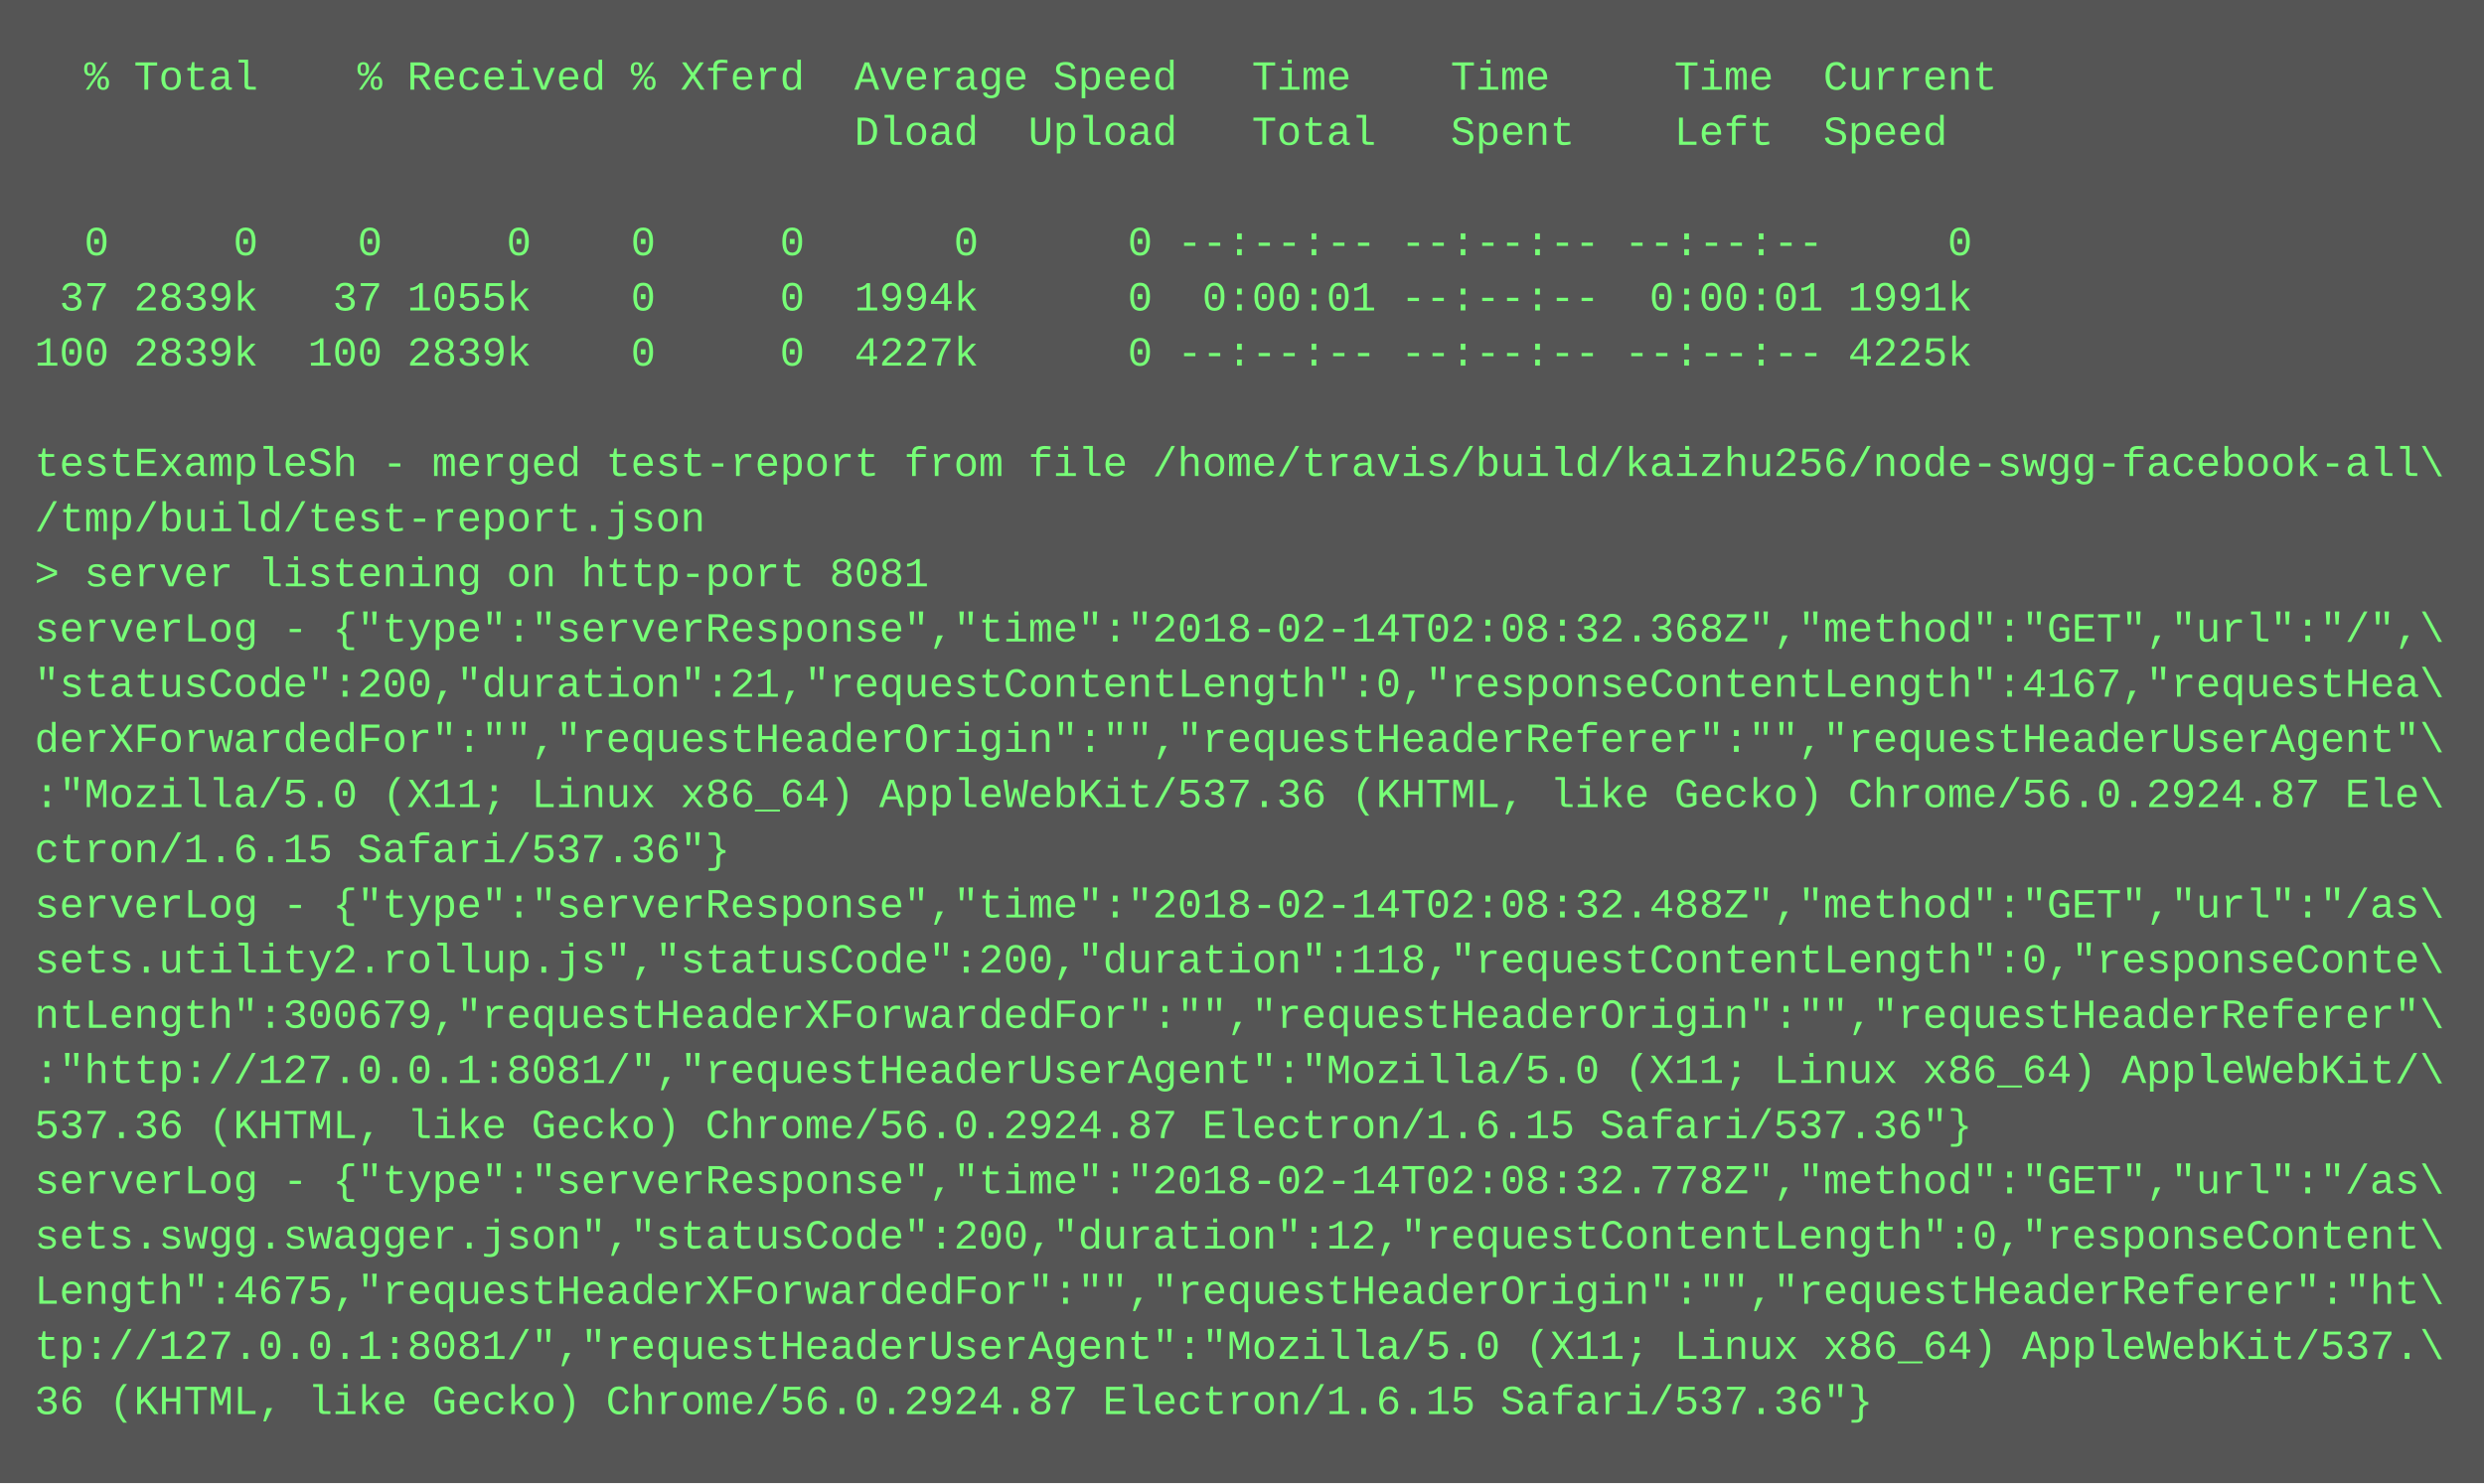
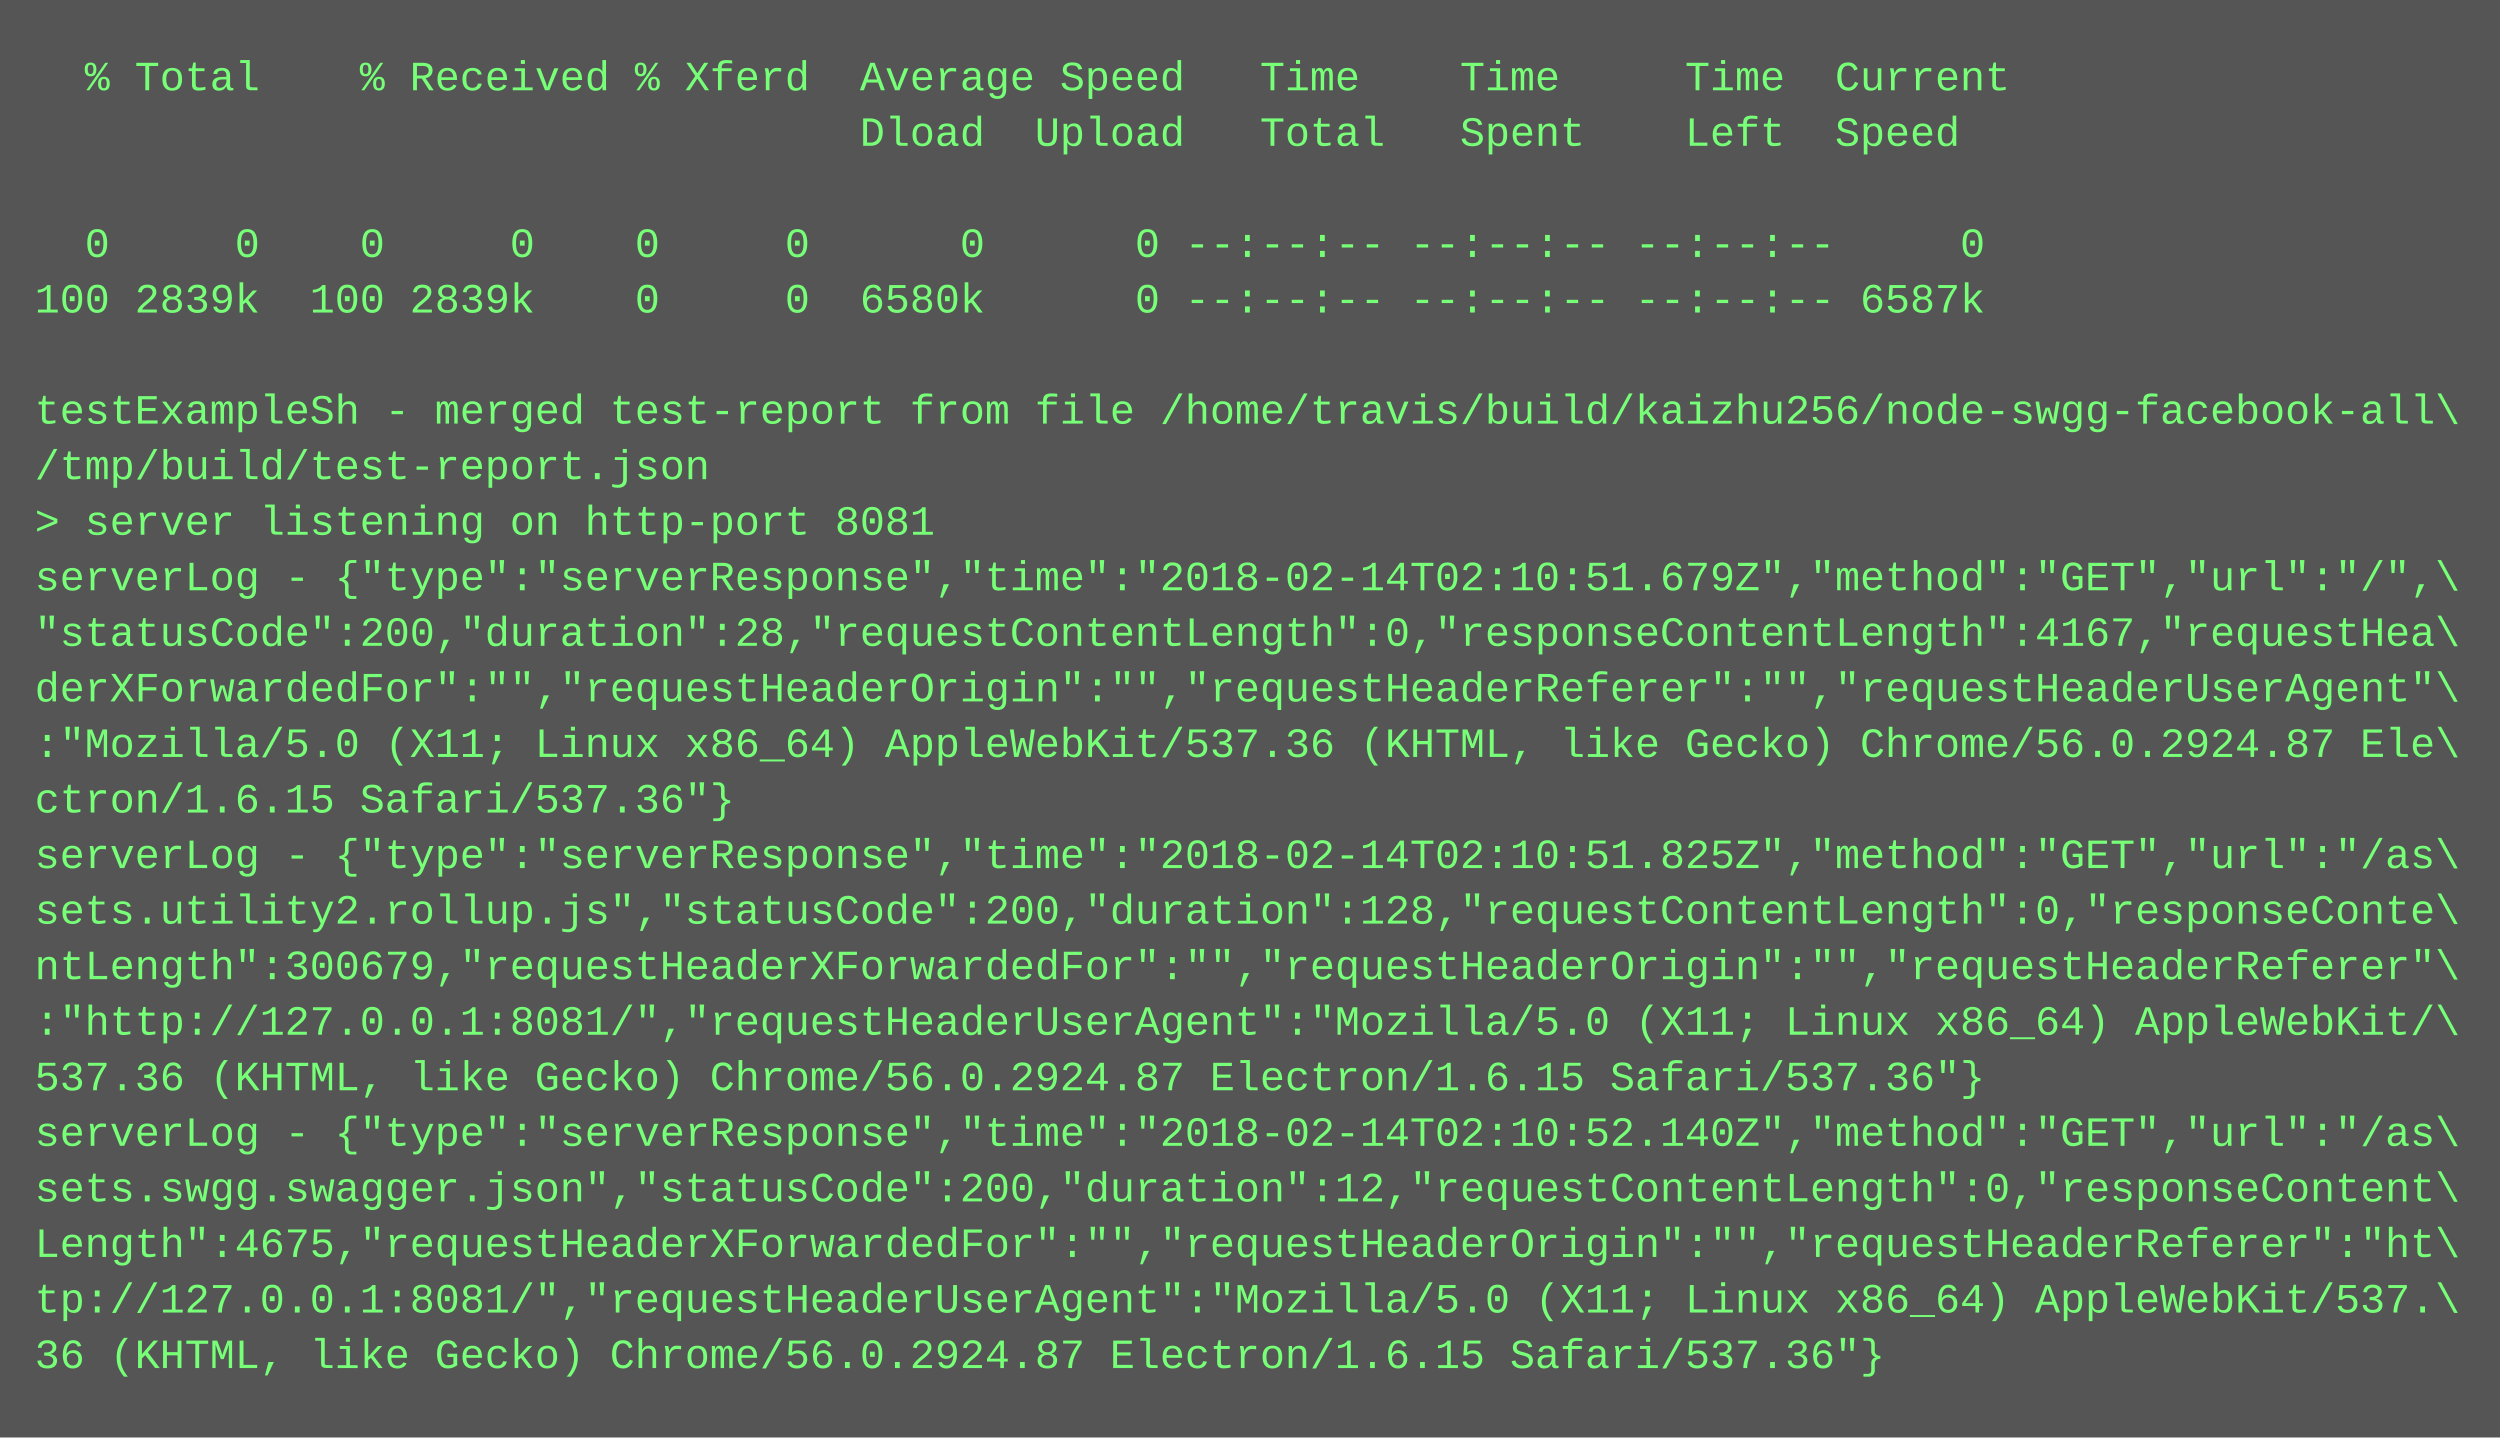
- <svg xmlns="http://www.w3.org/2000/svg" height="430" width="720">
-   <rect height="430" fill="#555" width="720" />
+ <svg xmlns="http://www.w3.org/2000/svg" height="414" width="720">
+   <rect height="414" fill="#555" width="720" />
  <text fill="#7f7" font-family="Courier New" font-size="12" xml:space="preserve">
    <tspan x="10" y="26">  % Total    % Received % Xferd  Average Speed   Time    Time     Time  Current</tspan>
    <tspan x="10" y="42">                                 Dload  Upload   Total   Spent    Left  Speed</tspan>
    <tspan x="10" y="58" />
    <tspan x="10" y="74">  0     0    0     0    0     0      0      0 --:--:-- --:--:-- --:--:--     0</tspan>
-     <tspan x="10" y="90"> 37 2839k   37 1055k    0     0  1994k      0  0:00:01 --:--:--  0:00:01 1991k</tspan>
-     <tspan x="10" y="106">100 2839k  100 2839k    0     0  4227k      0 --:--:-- --:--:-- --:--:-- 4225k</tspan>
-     <tspan x="10" y="122" />
-     <tspan x="10" y="138">testExampleSh - merged test-report from file /home/travis/build/kaizhu256/node-swgg-facebook-all\</tspan>
-     <tspan x="10" y="154">/tmp/build/test-report.json</tspan>
-     <tspan x="10" y="170">&gt; server listening on http-port 8081</tspan>
-     <tspan x="10" y="186">serverLog - {"type":"serverResponse","time":"2018-02-14T02:08:32.368Z","method":"GET","url":"/",\</tspan>
-     <tspan x="10" y="202">"statusCode":200,"duration":21,"requestContentLength":0,"responseContentLength":4167,"requestHea\</tspan>
-     <tspan x="10" y="218">derXForwardedFor":"","requestHeaderOrigin":"","requestHeaderReferer":"","requestHeaderUserAgent"\</tspan>
-     <tspan x="10" y="234">:"Mozilla/5.0 (X11; Linux x86_64) AppleWebKit/537.36 (KHTML, like Gecko) Chrome/56.0.2924.87 Ele\</tspan>
-     <tspan x="10" y="250">ctron/1.6.15 Safari/537.36"}</tspan>
-     <tspan x="10" y="266">serverLog - {"type":"serverResponse","time":"2018-02-14T02:08:32.488Z","method":"GET","url":"/as\</tspan>
-     <tspan x="10" y="282">sets.utility2.rollup.js","statusCode":200,"duration":118,"requestContentLength":0,"responseConte\</tspan>
-     <tspan x="10" y="298">ntLength":300679,"requestHeaderXForwardedFor":"","requestHeaderOrigin":"","requestHeaderReferer"\</tspan>
-     <tspan x="10" y="314">:"http://127.0.0.1:8081/","requestHeaderUserAgent":"Mozilla/5.0 (X11; Linux x86_64) AppleWebKit/\</tspan>
-     <tspan x="10" y="330">537.36 (KHTML, like Gecko) Chrome/56.0.2924.87 Electron/1.6.15 Safari/537.36"}</tspan>
-     <tspan x="10" y="346">serverLog - {"type":"serverResponse","time":"2018-02-14T02:08:32.778Z","method":"GET","url":"/as\</tspan>
-     <tspan x="10" y="362">sets.swgg.swagger.json","statusCode":200,"duration":12,"requestContentLength":0,"responseContent\</tspan>
-     <tspan x="10" y="378">Length":4675,"requestHeaderXForwardedFor":"","requestHeaderOrigin":"","requestHeaderReferer":"ht\</tspan>
-     <tspan x="10" y="394">tp://127.0.0.1:8081/","requestHeaderUserAgent":"Mozilla/5.0 (X11; Linux x86_64) AppleWebKit/537.\</tspan>
-     <tspan x="10" y="410">36 (KHTML, like Gecko) Chrome/56.0.2924.87 Electron/1.6.15 Safari/537.36"}</tspan>
+     <tspan x="10" y="90">100 2839k  100 2839k    0     0  6580k      0 --:--:-- --:--:-- --:--:-- 6587k</tspan>
+     <tspan x="10" y="106" />
+     <tspan x="10" y="122">testExampleSh - merged test-report from file /home/travis/build/kaizhu256/node-swgg-facebook-all\</tspan>
+     <tspan x="10" y="138">/tmp/build/test-report.json</tspan>
+     <tspan x="10" y="154">&gt; server listening on http-port 8081</tspan>
+     <tspan x="10" y="170">serverLog - {"type":"serverResponse","time":"2018-02-14T02:10:51.679Z","method":"GET","url":"/",\</tspan>
+     <tspan x="10" y="186">"statusCode":200,"duration":28,"requestContentLength":0,"responseContentLength":4167,"requestHea\</tspan>
+     <tspan x="10" y="202">derXForwardedFor":"","requestHeaderOrigin":"","requestHeaderReferer":"","requestHeaderUserAgent"\</tspan>
+     <tspan x="10" y="218">:"Mozilla/5.0 (X11; Linux x86_64) AppleWebKit/537.36 (KHTML, like Gecko) Chrome/56.0.2924.87 Ele\</tspan>
+     <tspan x="10" y="234">ctron/1.6.15 Safari/537.36"}</tspan>
+     <tspan x="10" y="250">serverLog - {"type":"serverResponse","time":"2018-02-14T02:10:51.825Z","method":"GET","url":"/as\</tspan>
+     <tspan x="10" y="266">sets.utility2.rollup.js","statusCode":200,"duration":128,"requestContentLength":0,"responseConte\</tspan>
+     <tspan x="10" y="282">ntLength":300679,"requestHeaderXForwardedFor":"","requestHeaderOrigin":"","requestHeaderReferer"\</tspan>
+     <tspan x="10" y="298">:"http://127.0.0.1:8081/","requestHeaderUserAgent":"Mozilla/5.0 (X11; Linux x86_64) AppleWebKit/\</tspan>
+     <tspan x="10" y="314">537.36 (KHTML, like Gecko) Chrome/56.0.2924.87 Electron/1.6.15 Safari/537.36"}</tspan>
+     <tspan x="10" y="330">serverLog - {"type":"serverResponse","time":"2018-02-14T02:10:52.140Z","method":"GET","url":"/as\</tspan>
+     <tspan x="10" y="346">sets.swgg.swagger.json","statusCode":200,"duration":12,"requestContentLength":0,"responseContent\</tspan>
+     <tspan x="10" y="362">Length":4675,"requestHeaderXForwardedFor":"","requestHeaderOrigin":"","requestHeaderReferer":"ht\</tspan>
+     <tspan x="10" y="378">tp://127.0.0.1:8081/","requestHeaderUserAgent":"Mozilla/5.0 (X11; Linux x86_64) AppleWebKit/537.\</tspan>
+     <tspan x="10" y="394">36 (KHTML, like Gecko) Chrome/56.0.2924.87 Electron/1.6.15 Safari/537.36"}</tspan>
  </text>
</svg>
